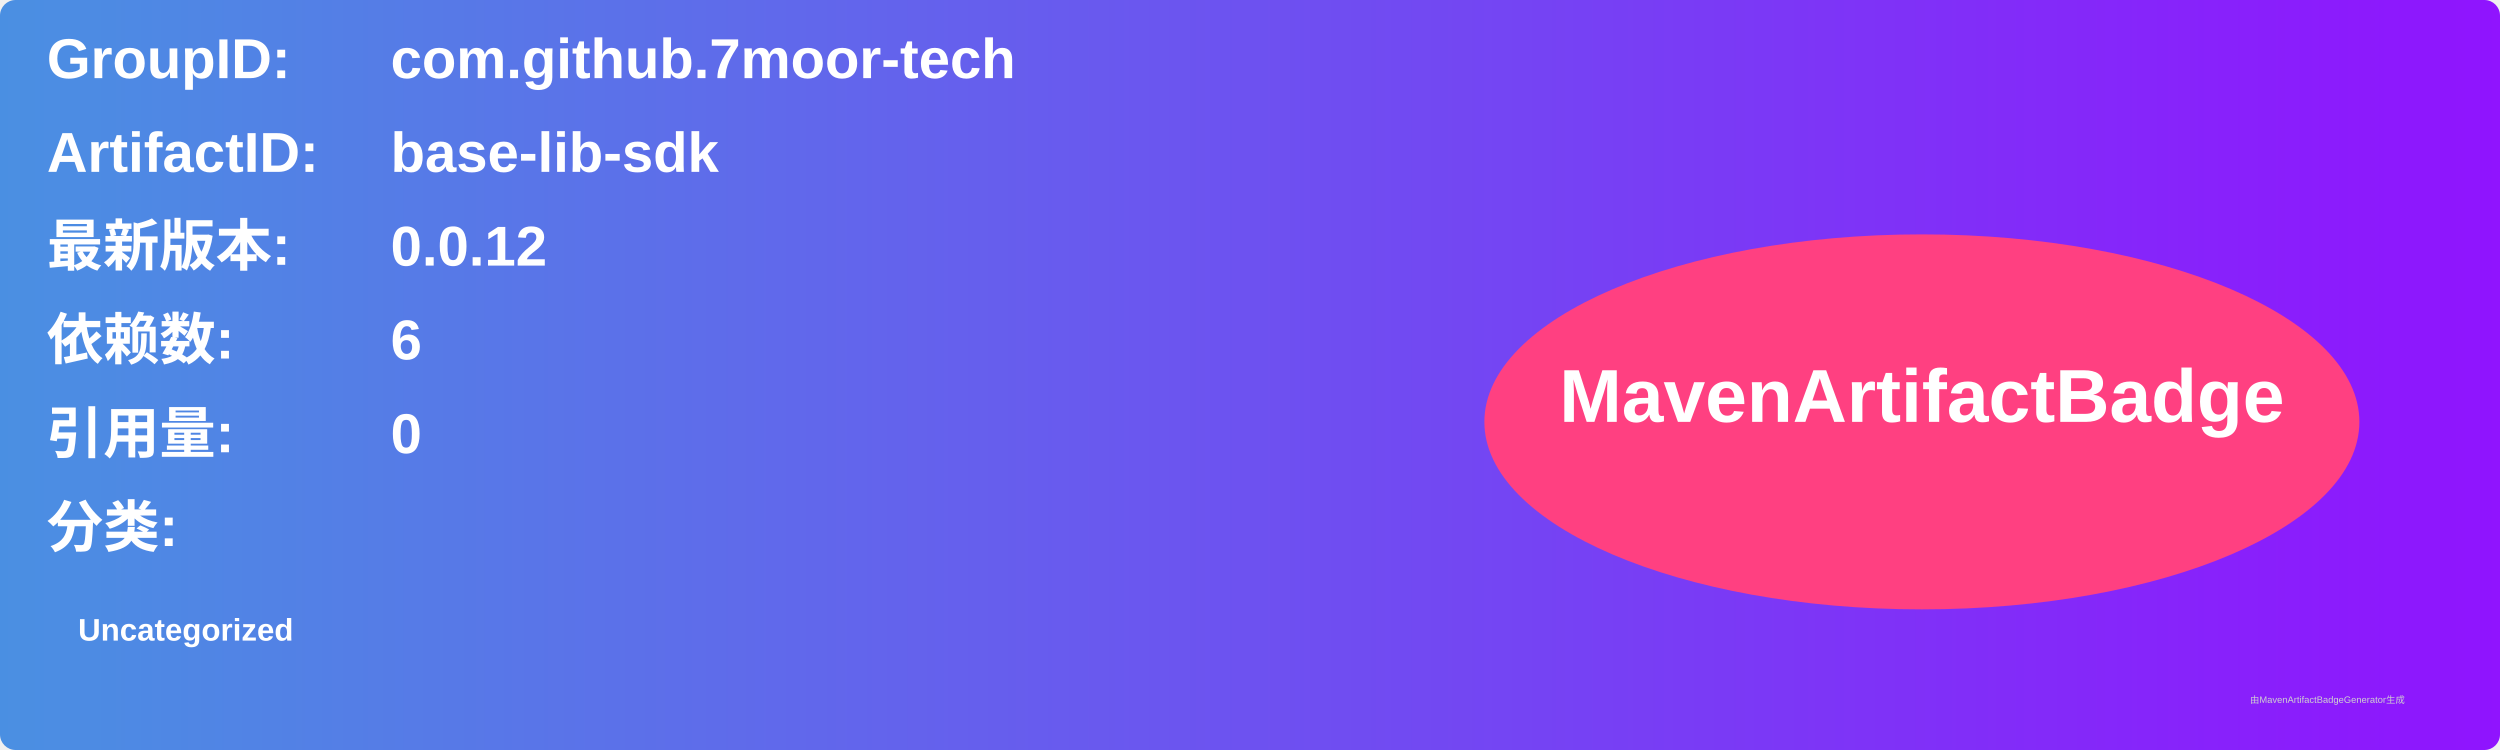
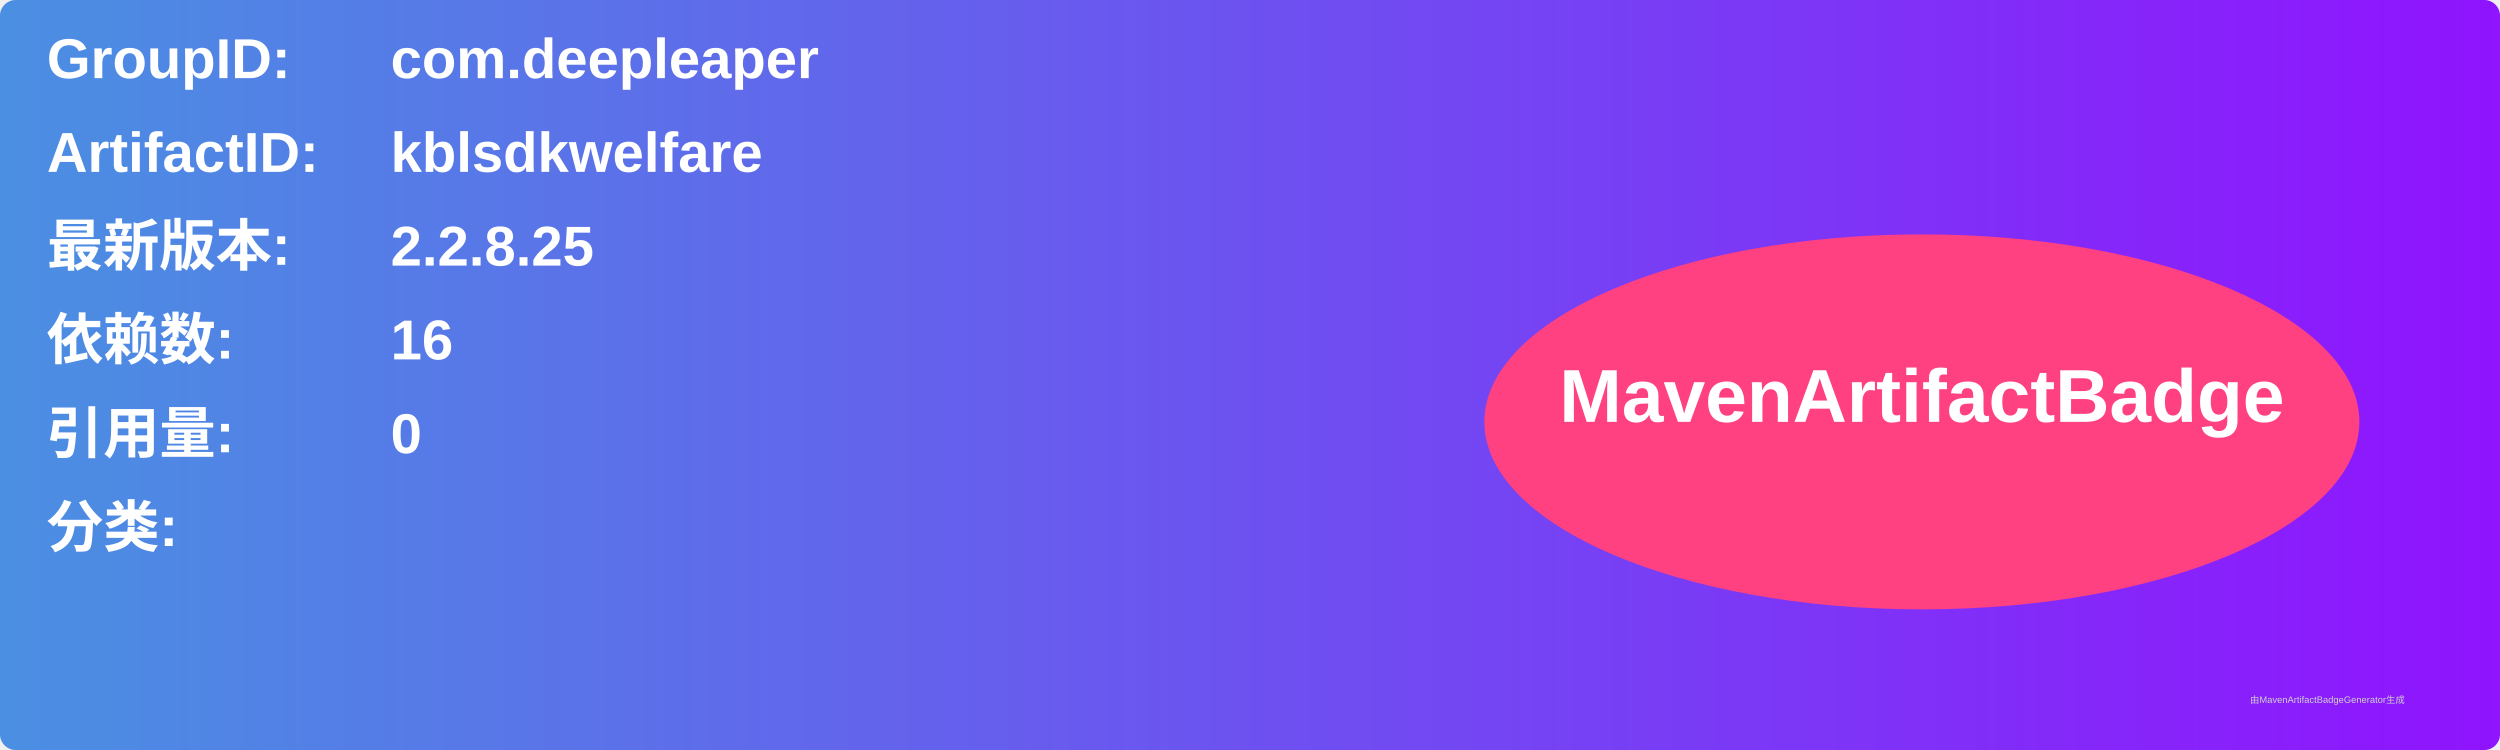
<svg xmlns="http://www.w3.org/2000/svg" width="800" height="240" viewBox="0 0 800 240">
  <linearGradient id="grad" x1="0%" y1="0%" x2="100%" y2="0%">
    <stop offset="0%" stop-color="#4a90e2" />
    <stop offset="100%" stop-color="#9013fe" />
  </linearGradient>
  <rect width="100%" height="100%" rx="5" ry="5" fill="url(#grad)" />
  <g transform="translate(15, 15)">
    <text x="0" y="10" font-family="Arial" font-size="18" fill="white" font-weight="bold" width="260">GroupID:</text>
-     <text x="110" y="10" font-family="Arial" font-size="18" fill="white" font-weight="bold" width="460">com.github.7moor-tech</text>
+     <text x="110" y="10" font-family="Arial" font-size="18" fill="white" font-weight="bold" width="460">com.deepleaper</text>
    <text x="0" y="40" font-family="Arial" font-size="18" fill="white" font-weight="bold" width="260">ArtifactID:</text>
-     <text x="110" y="40" font-family="Arial" font-size="18" fill="white" font-weight="bold" width="460">base-lib-sdk</text>
+     <text x="110" y="40" font-family="Arial" font-size="18" fill="white" font-weight="bold" width="460">kblsdkwelfare</text>
    <text x="0" y="70" font-family="Arial" font-size="18" fill="white" font-weight="bold">最新版本:</text>
    <text x="110" y="70" font-family="Arial" font-size="18" fill="white" font-weight="bold">
-       <tspan font-weight="bold">0.0.12</tspan>
+       <tspan font-weight="bold">2.2.8.25</tspan>
    </text>
    <text x="0" y="100" font-family="Arial" font-size="18" fill="white" font-weight="bold">依赖数: </text>
    <text x="110" y="100" font-family="Arial" font-size="18" fill="white">
-       <tspan font-weight="bold">6</tspan>
+       <tspan font-weight="bold">16</tspan>
    </text>
    <text x="0" y="130" font-family="Arial" font-size="18" fill="white" font-weight="bold">引用量: </text>
    <text x="110" y="130" font-family="Arial" font-size="18" fill="white">
      <tspan font-weight="bold">0</tspan>
    </text>
    <text x="0" y="160" font-family="Arial" font-size="18" fill="white" font-weight="bold">分类:</text>
    <text x="10" y="190" font-family="Arial" font-size="10" fill="white">
-       <tspan font-weight="bold">Uncategorized</tspan>
+       <tspan font-weight="bold" />
    </text>
    <ellipse cx="600" cy="120" rx="140" ry="60" fill="#ff4081" />
    <text x="600" y="120" text-anchor="middle" font-family="Arial" font-size="24" fill="white" font-weight="bold">MavenArtifactBadge</text>
  </g>
  <text x="720" y="225" font-family="Arial" font-size="3" fill="#d0d0d0">由MavenArtifactBadgeGenerator生成</text>
</svg>
